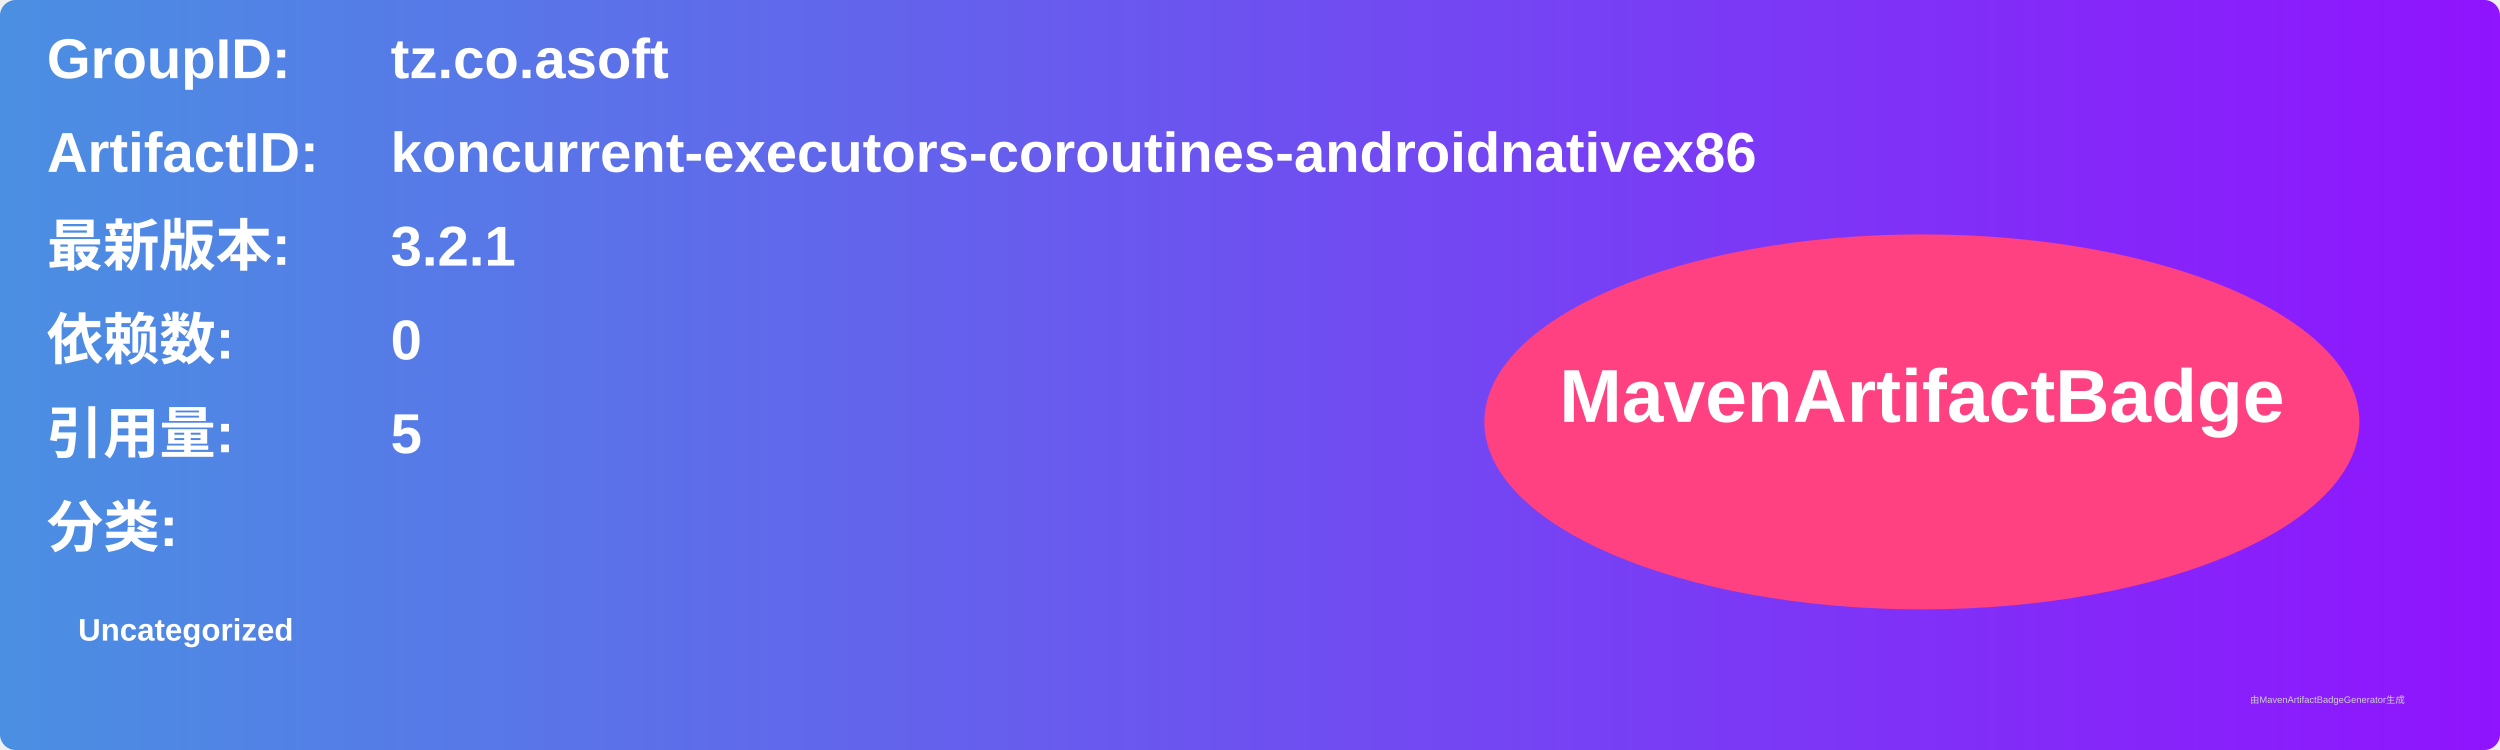
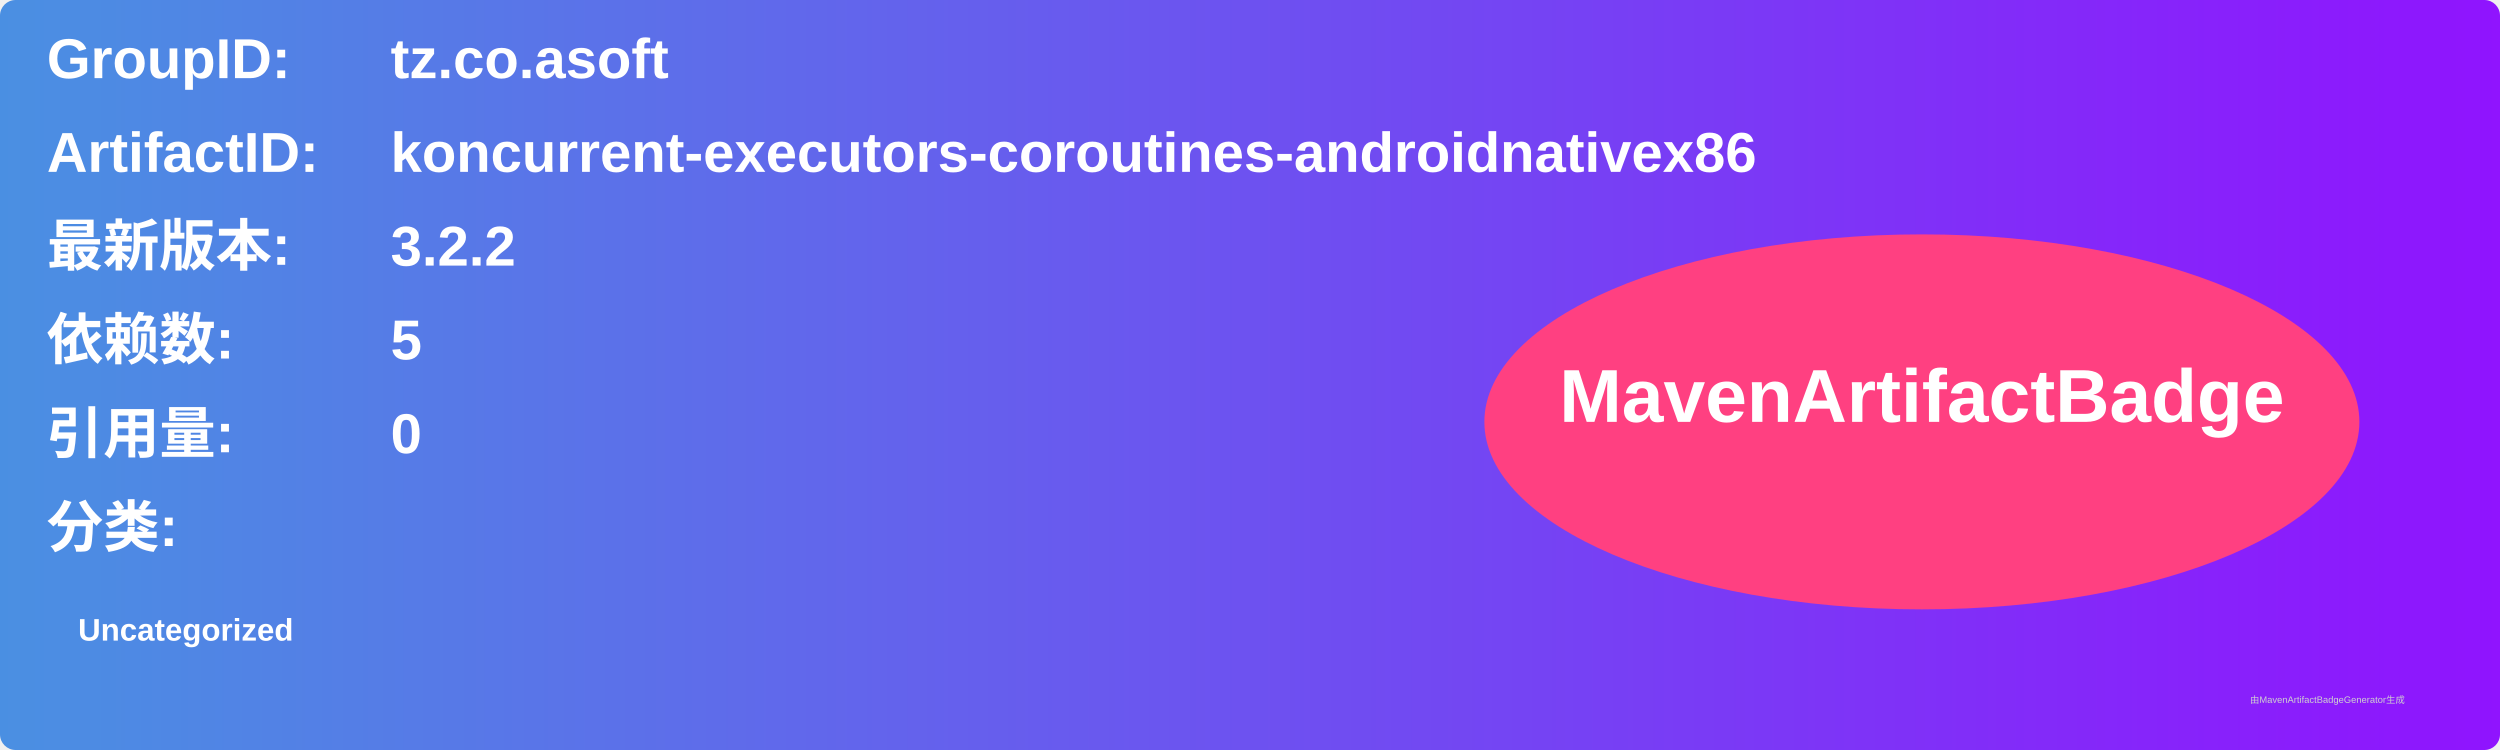
<svg xmlns="http://www.w3.org/2000/svg" width="800" height="240" viewBox="0 0 800 240">
  <linearGradient id="grad" x1="0%" y1="0%" x2="100%" y2="0%">
    <stop offset="0%" stop-color="#4a90e2" />
    <stop offset="100%" stop-color="#9013fe" />
  </linearGradient>
  <rect width="100%" height="100%" rx="5" ry="5" fill="url(#grad)" />
  <g transform="translate(15, 15)">
    <text x="0" y="10" font-family="Arial" font-size="18" fill="white" font-weight="bold" width="260">GroupID:</text>
    <text x="110" y="10" font-family="Arial" font-size="18" fill="white" font-weight="bold" width="460">tz.co.asoft</text>
    <text x="0" y="40" font-family="Arial" font-size="18" fill="white" font-weight="bold" width="260">ArtifactID:</text>
    <text x="110" y="40" font-family="Arial" font-size="18" fill="white" font-weight="bold" width="460">koncurrent-executors-coroutines-androidnativex86</text>
    <text x="0" y="70" font-family="Arial" font-size="18" fill="white" font-weight="bold">最新版本:</text>
    <text x="110" y="70" font-family="Arial" font-size="18" fill="white" font-weight="bold">
-       <tspan font-weight="bold">3.2.1</tspan>
+       <tspan font-weight="bold">3.2.2</tspan>
    </text>
    <text x="0" y="100" font-family="Arial" font-size="18" fill="white" font-weight="bold">依赖数: </text>
    <text x="110" y="100" font-family="Arial" font-size="18" fill="white">
-       <tspan font-weight="bold">0</tspan>
+       <tspan font-weight="bold">5</tspan>
    </text>
    <text x="0" y="130" font-family="Arial" font-size="18" fill="white" font-weight="bold">引用量: </text>
    <text x="110" y="130" font-family="Arial" font-size="18" fill="white">
-       <tspan font-weight="bold">5</tspan>
+       <tspan font-weight="bold">0</tspan>
    </text>
    <text x="0" y="160" font-family="Arial" font-size="18" fill="white" font-weight="bold">分类:</text>
    <text x="10" y="190" font-family="Arial" font-size="10" fill="white">
      <tspan font-weight="bold">Uncategorized</tspan>
    </text>
    <ellipse cx="600" cy="120" rx="140" ry="60" fill="#ff4081" />
    <text x="600" y="120" text-anchor="middle" font-family="Arial" font-size="24" fill="white" font-weight="bold">MavenArtifactBadge</text>
  </g>
  <text x="720" y="225" font-family="Arial" font-size="3" fill="#d0d0d0">由MavenArtifactBadgeGenerator生成</text>
</svg>
